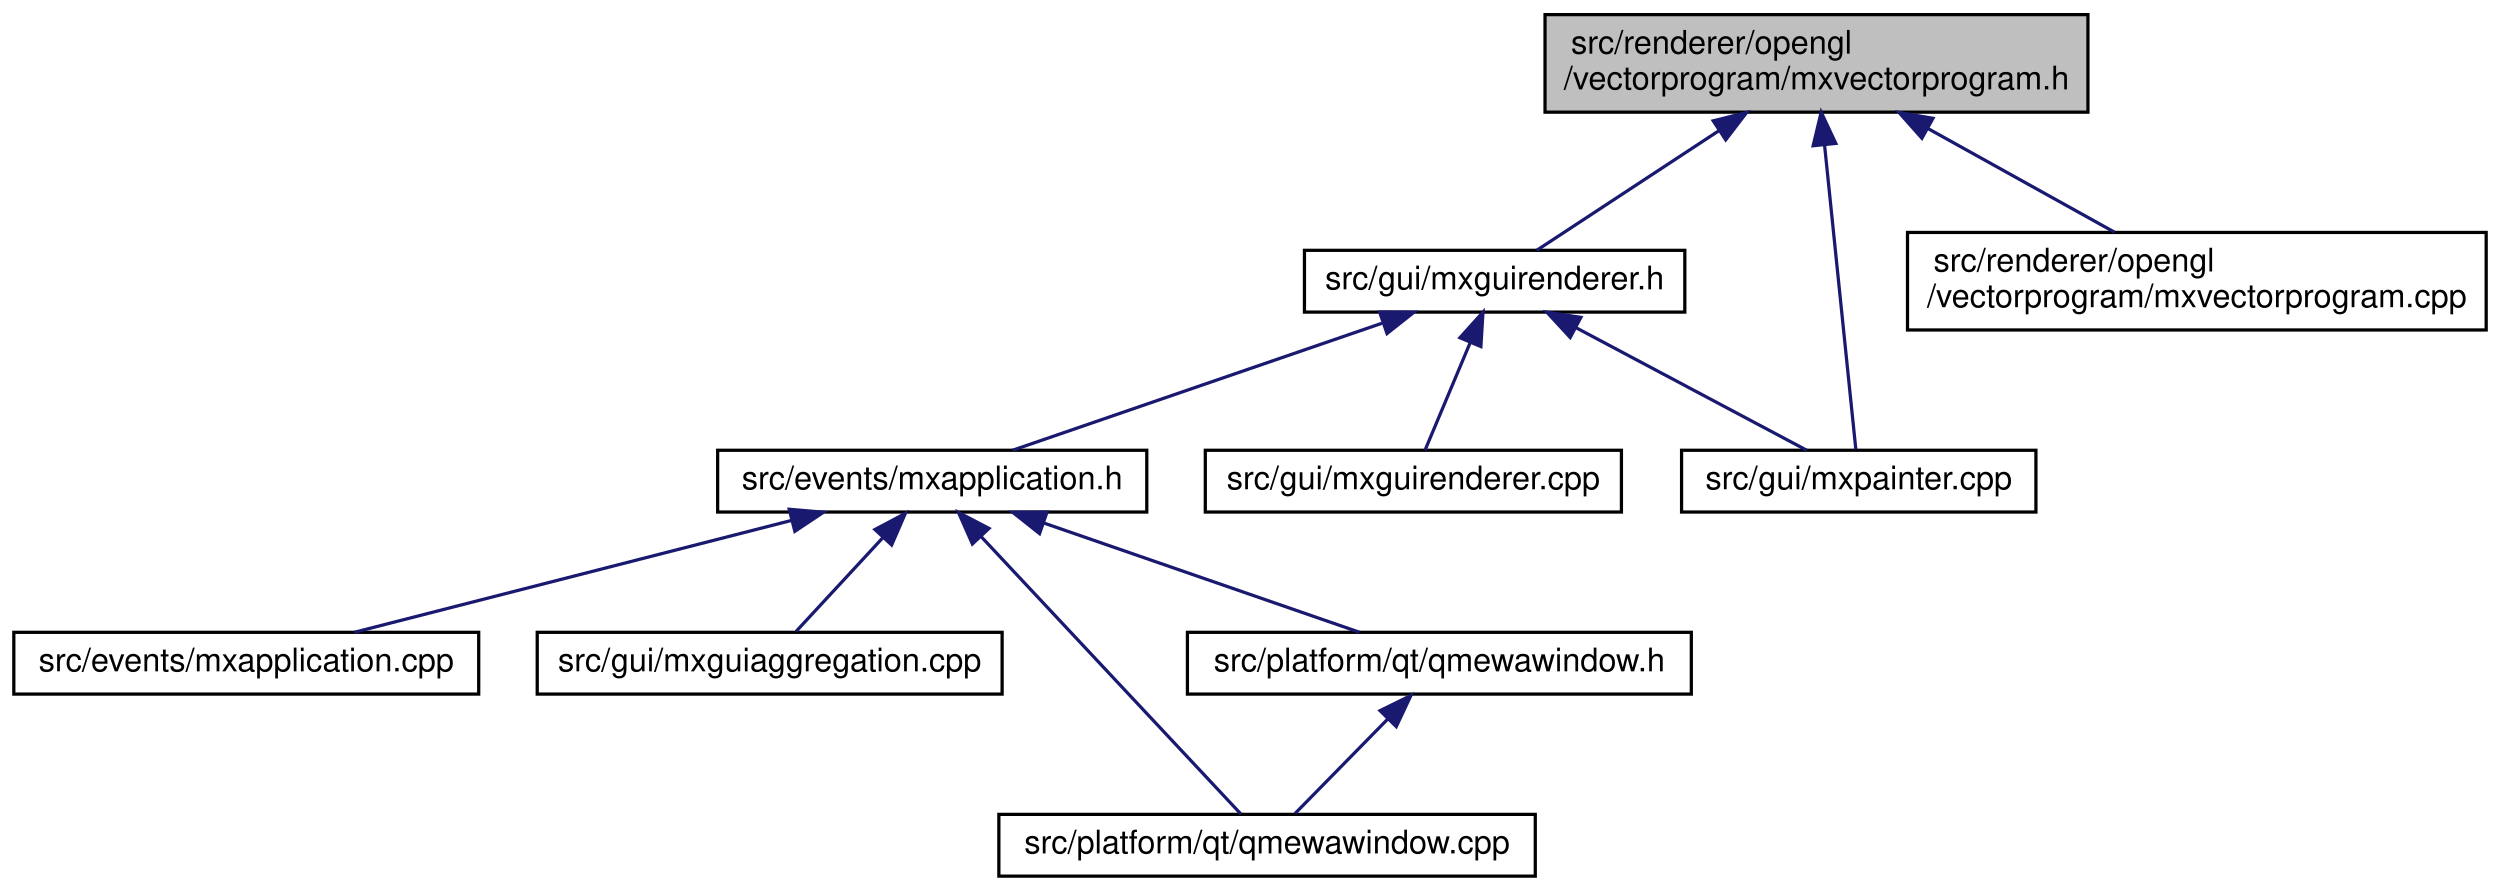
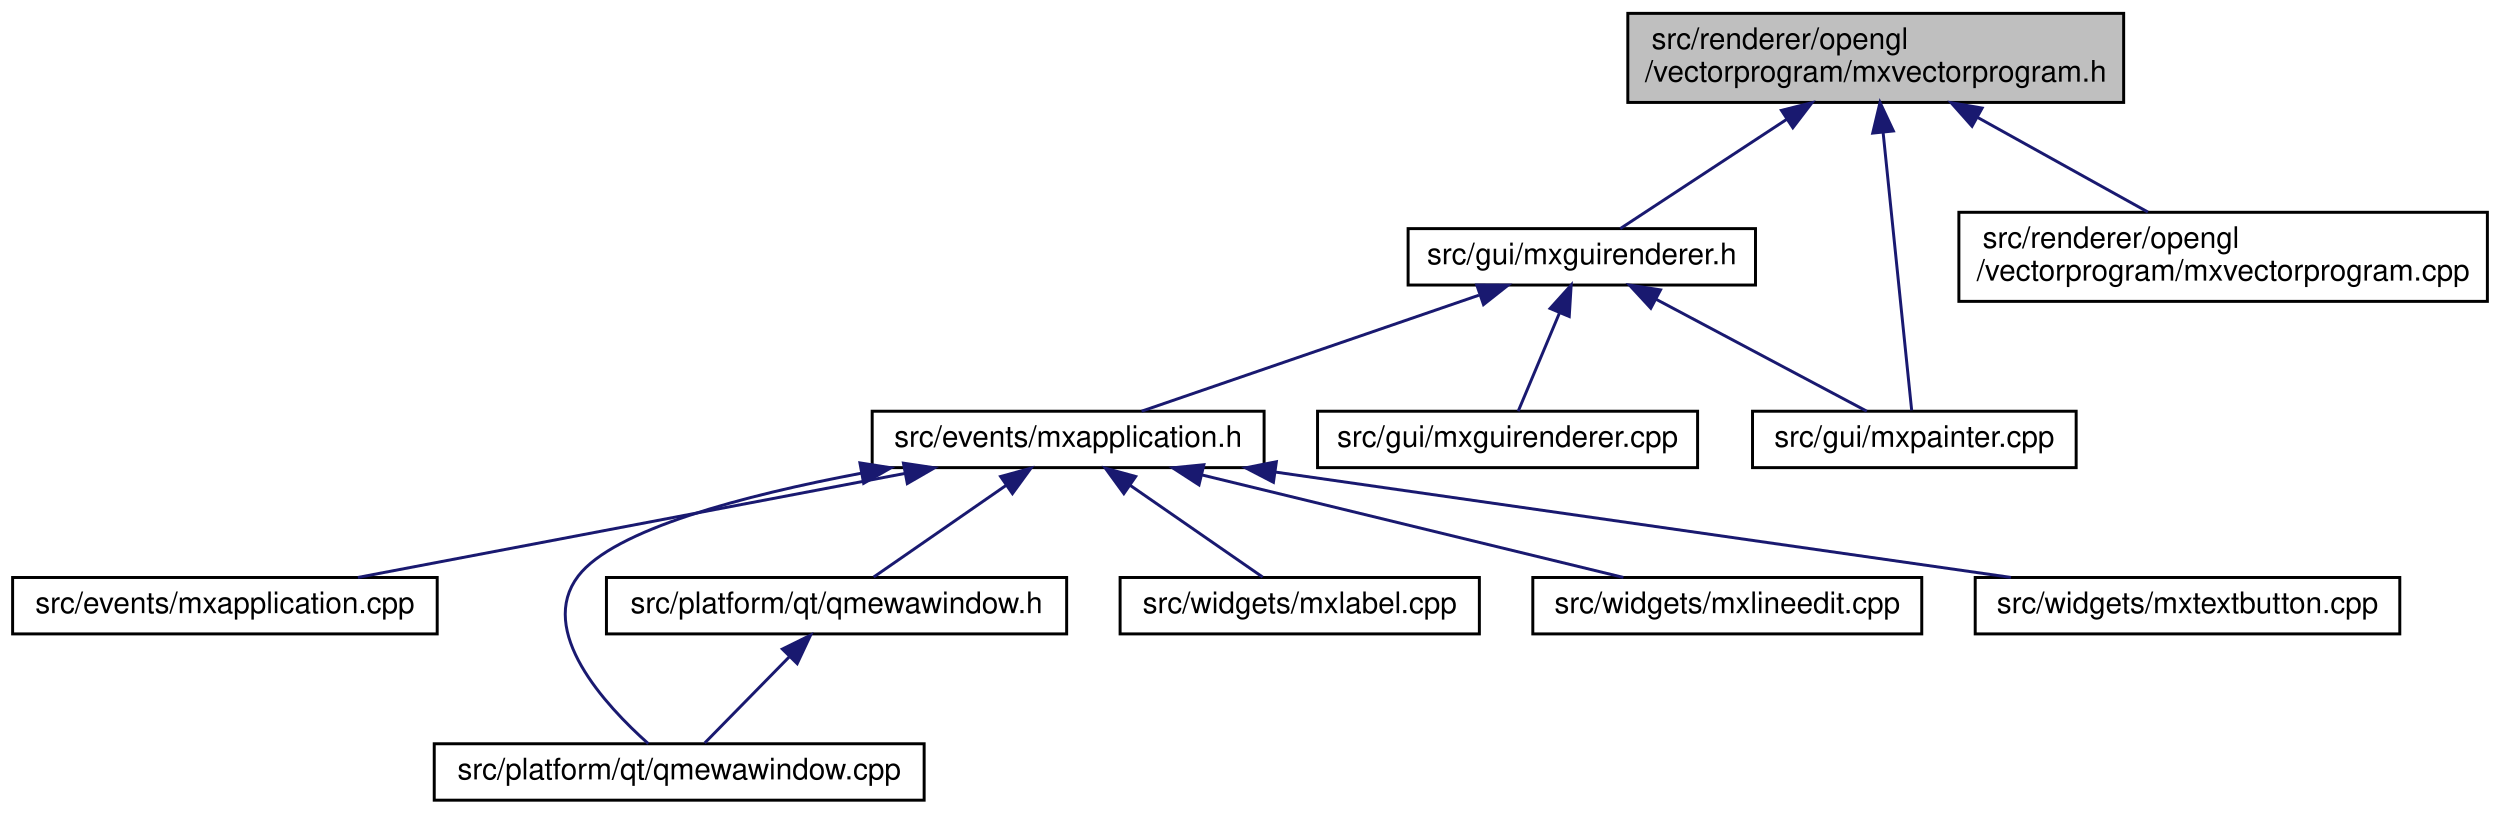
- <svg xmlns="http://www.w3.org/2000/svg" xmlns:xlink="http://www.w3.org/1999/xlink" width="769pt" height="274pt" viewBox="0.00 0.00 768.50 274.00">
+ <svg xmlns="http://www.w3.org/2000/svg" xmlns:xlink="http://www.w3.org/1999/xlink" width="842pt" height="274pt" viewBox="0.00 0.00 841.50 274.00">
  <g id="graph0" class="graph" transform="scale(1 1) rotate(0) translate(4 270)">
    <g id="node1" class="node">
      <g id="a_node1">
        <a xlink:title=" ">
-           <polygon fill="#bfbfbf" stroke="black" points="471,-235.5 471,-265.5 638,-265.5 638,-235.5 471,-235.5" />
-           <text text-anchor="start" x="479" y="-253.5" font-family="Helvetica,sans-Serif" font-size="10.00">src/renderer/opengl</text>
-           <text text-anchor="middle" x="554.5" y="-242.5" font-family="Helvetica,sans-Serif" font-size="10.00">/vectorprogram/mxvectorprogram.h</text>
+           <polygon fill="#bfbfbf" stroke="black" points="544,-235.5 544,-265.5 711,-265.5 711,-235.5 544,-235.5" />
+           <text text-anchor="start" x="552" y="-253.5" font-family="Helvetica,sans-Serif" font-size="10.00">src/renderer/opengl</text>
+           <text text-anchor="middle" x="627.5" y="-242.5" font-family="Helvetica,sans-Serif" font-size="10.00">/vectorprogram/mxvectorprogram.h</text>
        </a>
      </g>
    </g>
    <g id="node2" class="node">
      <g id="a_node2">
        <a xlink:href="mxguirenderer_8h.html" target="_top" xlink:title=" ">
-           <polygon fill="none" stroke="black" points="397,-174 397,-193 514,-193 514,-174 397,-174" />
-           <text text-anchor="middle" x="455.5" y="-181" font-family="Helvetica,sans-Serif" font-size="10.00">src/gui/mxguirenderer.h</text>
+           <polygon fill="none" stroke="black" points="470,-174 470,-193 587,-193 587,-174 470,-174" />
+           <text text-anchor="middle" x="528.5" y="-181" font-family="Helvetica,sans-Serif" font-size="10.00">src/gui/mxguirenderer.h</text>
        </a>
      </g>
    </g>
    <g id="edge1" class="edge">
-       <path fill="none" stroke="midnightblue" d="M524.51,-229.81C505.78,-217.51 482.62,-202.3 468.46,-193.01" />
-       <polygon fill="midnightblue" stroke="midnightblue" points="522.74,-232.83 533.02,-235.4 526.58,-226.98 522.74,-232.83" />
+       <path fill="none" stroke="midnightblue" d="M597.51,-229.81C578.78,-217.51 555.62,-202.3 541.46,-193.01" />
+       <polygon fill="midnightblue" stroke="midnightblue" points="595.74,-232.83 606.02,-235.4 599.58,-226.98 595.74,-232.83" />
    </g>
-     <g id="node9" class="node">
-       <g id="a_node9">
+     <g id="node11" class="node">
+       <g id="a_node11">
        <a xlink:href="mxpainter_8cpp.html" target="_top" xlink:title=" ">
-           <polygon fill="none" stroke="black" points="513,-112.5 513,-131.5 622,-131.5 622,-112.5 513,-112.5" />
-           <text text-anchor="middle" x="567.5" y="-119.5" font-family="Helvetica,sans-Serif" font-size="10.00">src/gui/mxpainter.cpp</text>
+           <polygon fill="none" stroke="black" points="586,-112.5 586,-131.5 695,-131.5 695,-112.5 586,-112.5" />
+           <text text-anchor="middle" x="640.5" y="-119.5" font-family="Helvetica,sans-Serif" font-size="10.00">src/gui/mxpainter.cpp</text>
+         </a>
+       </g>
+     </g>
+     <g id="edge12" class="edge">
+       <path fill="none" stroke="midnightblue" d="M629.97,-225.51C632.89,-197.02 637.63,-150.94 639.6,-131.79" />
+       <polygon fill="midnightblue" stroke="midnightblue" points="626.48,-225.17 628.94,-235.48 633.44,-225.89 626.48,-225.17" />
+     </g>
+     <g id="node12" class="node">
+       <g id="a_node12">
+         <a xlink:href="mxvectorprogram_8cpp.html" target="_top" xlink:title=" ">
+           <polygon fill="none" stroke="black" points="655.5,-168.5 655.5,-198.5 833.5,-198.5 833.5,-168.5 655.5,-168.5" />
+           <text text-anchor="start" x="663.5" y="-186.5" font-family="Helvetica,sans-Serif" font-size="10.00">src/renderer/opengl</text>
+           <text text-anchor="middle" x="744.5" y="-175.5" font-family="Helvetica,sans-Serif" font-size="10.00">/vectorprogram/mxvectorprogram.cpp</text>
+         </a>
+       </g>
+     </g>
+     <g id="edge13" class="edge">
+       <path fill="none" stroke="midnightblue" d="M661.82,-230.44C680.17,-220.24 702.38,-207.9 719.16,-198.58" />
+       <polygon fill="midnightblue" stroke="midnightblue" points="659.93,-227.48 652.89,-235.4 663.33,-233.6 659.93,-227.48" />
+     </g>
+     <g id="node3" class="node">
+       <g id="a_node3">
+         <a xlink:href="mxapplication_8h.html" target="_top" xlink:title=" ">
+           <polygon fill="none" stroke="black" points="289.5,-112.5 289.5,-131.5 421.5,-131.5 421.5,-112.5 289.5,-112.5" />
+           <text text-anchor="middle" x="355.5" y="-119.5" font-family="Helvetica,sans-Serif" font-size="10.00">src/events/mxapplication.h</text>
+         </a>
+       </g>
+     </g>
+     <g id="edge2" class="edge">
+       <path fill="none" stroke="midnightblue" d="M493.85,-170.58C460.22,-159.02 410.02,-141.75 380.24,-131.51" />
+       <polygon fill="midnightblue" stroke="midnightblue" points="493.12,-174.03 503.71,-173.98 495.4,-167.41 493.12,-174.03" />
+     </g>
+     <g id="node10" class="node">
+       <g id="a_node10">
+         <a xlink:href="mxguirenderer_8cpp.html" target="_top" xlink:title=" ">
+           <polygon fill="none" stroke="black" points="439.5,-112.5 439.5,-131.5 567.5,-131.5 567.5,-112.5 439.5,-112.5" />
+           <text text-anchor="middle" x="503.5" y="-119.5" font-family="Helvetica,sans-Serif" font-size="10.00">src/gui/mxguirenderer.cpp</text>
        </a>
      </g>
    </g>
    <g id="edge10" class="edge">
-       <path fill="none" stroke="midnightblue" d="M556.97,-225.51C559.89,-197.02 564.63,-150.94 566.6,-131.79" />
-       <polygon fill="midnightblue" stroke="midnightblue" points="553.48,-225.17 555.94,-235.48 560.44,-225.89 553.48,-225.17" />
-     </g>
-     <g id="node10" class="node">
-       <g id="a_node10">
-         <a xlink:href="mxvectorprogram_8cpp.html" target="_top" xlink:title=" ">
-           <polygon fill="none" stroke="black" points="582.5,-168.5 582.5,-198.5 760.5,-198.5 760.5,-168.5 582.5,-168.5" />
-           <text text-anchor="start" x="590.5" y="-186.5" font-family="Helvetica,sans-Serif" font-size="10.00">src/renderer/opengl</text>
-           <text text-anchor="middle" x="671.5" y="-175.5" font-family="Helvetica,sans-Serif" font-size="10.00">/vectorprogram/mxvectorprogram.cpp</text>
-         </a>
-       </g>
+       <path fill="none" stroke="midnightblue" d="M520.94,-164.5C516.34,-153.55 510.67,-140.07 507.08,-131.51" />
+       <polygon fill="midnightblue" stroke="midnightblue" points="517.82,-166.11 524.92,-173.98 524.27,-163.4 517.82,-166.11" />
    </g>
    <g id="edge11" class="edge">
-       <path fill="none" stroke="midnightblue" d="M588.82,-230.44C607.17,-220.24 629.38,-207.9 646.16,-198.58" />
-       <polygon fill="midnightblue" stroke="midnightblue" points="586.93,-227.48 579.89,-235.4 590.33,-233.6 586.93,-227.48" />
-     </g>
-     <g id="node3" class="node">
-       <g id="a_node3">
-         <a xlink:href="mxapplication_8h.html" target="_top" xlink:title=" ">
-           <polygon fill="none" stroke="black" points="216.5,-112.5 216.5,-131.5 348.5,-131.5 348.5,-112.5 216.5,-112.5" />
-           <text text-anchor="middle" x="282.5" y="-119.5" font-family="Helvetica,sans-Serif" font-size="10.00">src/events/mxapplication.h</text>
-         </a>
-       </g>
-     </g>
-     <g id="edge2" class="edge">
-       <path fill="none" stroke="midnightblue" d="M420.85,-170.58C387.22,-159.02 337.02,-141.75 307.24,-131.51" />
-       <polygon fill="midnightblue" stroke="midnightblue" points="420.12,-174.03 430.71,-173.98 422.4,-167.41 420.12,-174.03" />
-     </g>
-     <g id="node8" class="node">
-       <g id="a_node8">
-         <a xlink:href="mxguirenderer_8cpp.html" target="_top" xlink:title=" ">
-           <polygon fill="none" stroke="black" points="366.5,-112.5 366.5,-131.5 494.5,-131.5 494.5,-112.5 366.5,-112.5" />
-           <text text-anchor="middle" x="430.5" y="-119.5" font-family="Helvetica,sans-Serif" font-size="10.00">src/gui/mxguirenderer.cpp</text>
-         </a>
-       </g>
-     </g>
-     <g id="edge8" class="edge">
-       <path fill="none" stroke="midnightblue" d="M447.94,-164.5C443.34,-153.55 437.67,-140.07 434.08,-131.51" />
-       <polygon fill="midnightblue" stroke="midnightblue" points="444.82,-166.11 451.92,-173.98 451.27,-163.4 444.82,-166.11" />
-     </g>
-     <g id="edge9" class="edge">
-       <path fill="none" stroke="midnightblue" d="M480.51,-169.21C502.2,-157.69 532.95,-141.36 551.48,-131.51" />
-       <polygon fill="midnightblue" stroke="midnightblue" points="478.74,-166.19 471.55,-173.98 482.02,-172.37 478.74,-166.19" />
+       <path fill="none" stroke="midnightblue" d="M553.51,-169.21C575.2,-157.69 605.95,-141.36 624.48,-131.51" />
+       <polygon fill="midnightblue" stroke="midnightblue" points="551.74,-166.19 544.55,-173.98 555.02,-172.37 551.74,-166.19" />
    </g>
    <g id="node4" class="node">
      <g id="a_node4">
        <a xlink:href="mxapplication_8cpp.html" target="_top" xlink:title=" ">
          <polygon fill="none" stroke="black" points="0,-56.5 0,-75.5 143,-75.5 143,-56.5 0,-56.5" />
          <text text-anchor="middle" x="71.5" y="-63.5" font-family="Helvetica,sans-Serif" font-size="10.00">src/events/mxapplication.cpp</text>
        </a>
      </g>
    </g>
    <g id="edge3" class="edge">
-       <path fill="none" stroke="midnightblue" d="M239.36,-109.96C199.51,-99.76 141.14,-84.82 104.78,-75.52" />
-       <polygon fill="midnightblue" stroke="midnightblue" points="238.51,-113.35 249.07,-112.44 240.25,-106.57 238.51,-113.35" />
+       <path fill="none" stroke="midnightblue" d="M300.47,-110.54C246.8,-100.33 166.16,-85 116.29,-75.52" />
+       <polygon fill="midnightblue" stroke="midnightblue" points="300.02,-114.01 310.5,-112.44 301.33,-107.14 300.02,-114.01" />
    </g>
    <g id="node5" class="node">
      <g id="a_node5">
-         <a xlink:href="mxguiaggregation_8cpp.html" target="_top" xlink:title=" ">
-           <polygon fill="none" stroke="black" points="161,-56.5 161,-75.5 304,-75.5 304,-56.5 161,-56.5" />
-           <text text-anchor="middle" x="232.5" y="-63.5" font-family="Helvetica,sans-Serif" font-size="10.00">src/gui/mxguiaggregation.cpp</text>
+         <a xlink:href="qmewawindow_8cpp.html" target="_top" xlink:title=" ">
+           <polygon fill="none" stroke="black" points="142,-0.5 142,-19.5 307,-19.5 307,-0.5 142,-0.5" />
+           <text text-anchor="middle" x="224.5" y="-7.5" font-family="Helvetica,sans-Serif" font-size="10.00">src/platform/qt/qmewawindow.cpp</text>
        </a>
      </g>
    </g>
    <g id="edge4" class="edge">
-       <path fill="none" stroke="midnightblue" d="M267.42,-104.72C258.61,-95.2 247.83,-83.56 240.6,-75.75" />
-       <polygon fill="midnightblue" stroke="midnightblue" points="264.88,-107.12 274.24,-112.08 270.02,-102.37 264.88,-107.12" />
+       <path fill="none" stroke="midnightblue" d="M285.91,-110.64C246.39,-103.18 202.46,-91.66 190.5,-76 176.43,-57.58 199.55,-32.5 214.09,-19.54" />
+       <polygon fill="midnightblue" stroke="midnightblue" points="285.37,-114.1 295.84,-112.45 286.63,-107.22 285.37,-114.1" />
    </g>
    <g id="node6" class="node">
      <g id="a_node6">
-         <a xlink:href="qmewawindow_8cpp.html" target="_top" xlink:title=" ">
-           <polygon fill="none" stroke="black" points="303,-0.5 303,-19.5 468,-19.5 468,-0.5 303,-0.5" />
-           <text text-anchor="middle" x="385.5" y="-7.5" font-family="Helvetica,sans-Serif" font-size="10.00">src/platform/qt/qmewawindow.cpp</text>
+         <a xlink:href="qmewawindow_8h.html" target="_top" xlink:title=" ">
+           <polygon fill="none" stroke="black" points="200,-56.5 200,-75.5 355,-75.5 355,-56.5 200,-56.5" />
+           <text text-anchor="middle" x="277.5" y="-63.5" font-family="Helvetica,sans-Serif" font-size="10.00">src/platform/qt/qmewawindow.h</text>
        </a>
      </g>
    </g>
    <g id="edge5" class="edge">
-       <path fill="none" stroke="midnightblue" d="M297.58,-104.9C319.72,-81.25 360.27,-37.95 377.46,-19.59" />
-       <polygon fill="midnightblue" stroke="midnightblue" points="294.86,-102.68 290.58,-112.37 299.97,-107.46 294.86,-102.68" />
+       <path fill="none" stroke="midnightblue" d="M334.73,-106.62C320.48,-96.76 302.04,-83.99 290,-75.65" />
+       <polygon fill="midnightblue" stroke="midnightblue" points="332.75,-109.51 342.97,-112.32 336.74,-103.75 332.75,-109.51" />
    </g>
    <g id="node7" class="node">
      <g id="a_node7">
-         <a xlink:href="qmewawindow_8h.html" target="_top" xlink:title=" ">
-           <polygon fill="none" stroke="black" points="361,-56.5 361,-75.5 516,-75.5 516,-56.5 361,-56.5" />
-           <text text-anchor="middle" x="438.5" y="-63.5" font-family="Helvetica,sans-Serif" font-size="10.00">src/platform/qt/qmewawindow.h</text>
+         <a xlink:href="mxlabel_8cpp.html" target="_top" xlink:title=" ">
+           <polygon fill="none" stroke="black" points="373,-56.5 373,-75.5 494,-75.5 494,-56.5 373,-56.5" />
+           <text text-anchor="middle" x="433.5" y="-63.5" font-family="Helvetica,sans-Serif" font-size="10.00">src/widgets/mxlabel.cpp</text>
        </a>
      </g>
    </g>
+     <g id="edge7" class="edge">
+       <path fill="none" stroke="midnightblue" d="M376.27,-106.62C390.52,-96.76 408.96,-83.99 421,-75.65" />
+       <polygon fill="midnightblue" stroke="midnightblue" points="374.26,-103.75 368.03,-112.32 378.25,-109.51 374.26,-103.75" />
+     </g>
+     <g id="node8" class="node">
+       <g id="a_node8">
+         <a xlink:href="mxlineedit_8cpp.html" target="_top" xlink:title=" ">
+           <polygon fill="none" stroke="black" points="512,-56.5 512,-75.5 643,-75.5 643,-56.5 512,-56.5" />
+           <text text-anchor="middle" x="577.5" y="-63.5" font-family="Helvetica,sans-Serif" font-size="10.00">src/widgets/mxlineedit.cpp</text>
+         </a>
+       </g>
+     </g>
+     <g id="edge8" class="edge">
+       <path fill="none" stroke="midnightblue" d="M400.62,-110.02C442.56,-99.82 504.15,-84.84 542.49,-75.52" />
+       <polygon fill="midnightblue" stroke="midnightblue" points="399.57,-106.68 390.68,-112.44 401.22,-113.48 399.57,-106.68" />
+     </g>
+     <g id="node9" class="node">
+       <g id="a_node9">
+         <a xlink:href="mxtextbutton_8cpp.html" target="_top" xlink:title=" ">
+           <polygon fill="none" stroke="black" points="661,-56.5 661,-75.5 804,-75.5 804,-56.5 661,-56.5" />
+           <text text-anchor="middle" x="732.5" y="-63.5" font-family="Helvetica,sans-Serif" font-size="10.00">src/widgets/mxtextbutton.cpp</text>
+         </a>
+       </g>
+     </g>
+     <g id="edge9" class="edge">
+       <path fill="none" stroke="midnightblue" d="M425.46,-110.98C496.67,-100.78 605.88,-85.14 673.04,-75.52" />
+       <polygon fill="midnightblue" stroke="midnightblue" points="424.64,-107.56 415.24,-112.44 425.63,-114.49 424.64,-107.56" />
+     </g>
    <g id="edge6" class="edge">
-       <path fill="none" stroke="midnightblue" d="M316.67,-109.17C346.04,-99 387.7,-84.59 413.9,-75.52" />
-       <polygon fill="midnightblue" stroke="midnightblue" points="315.52,-105.86 307.22,-112.44 317.81,-112.48 315.52,-105.86" />
-     </g>
-     <g id="edge7" class="edge">
-       <path fill="none" stroke="midnightblue" d="M422.52,-48.72C413.18,-39.2 401.75,-27.56 394.09,-19.75" />
-       <polygon fill="midnightblue" stroke="midnightblue" points="420.25,-51.4 429.75,-56.08 425.24,-46.49 420.25,-51.4" />
+       <path fill="none" stroke="midnightblue" d="M261.52,-48.72C252.18,-39.2 240.75,-27.56 233.09,-19.75" />
+       <polygon fill="midnightblue" stroke="midnightblue" points="259.25,-51.4 268.75,-56.08 264.24,-46.49 259.25,-51.4" />
    </g>
  </g>
</svg>
